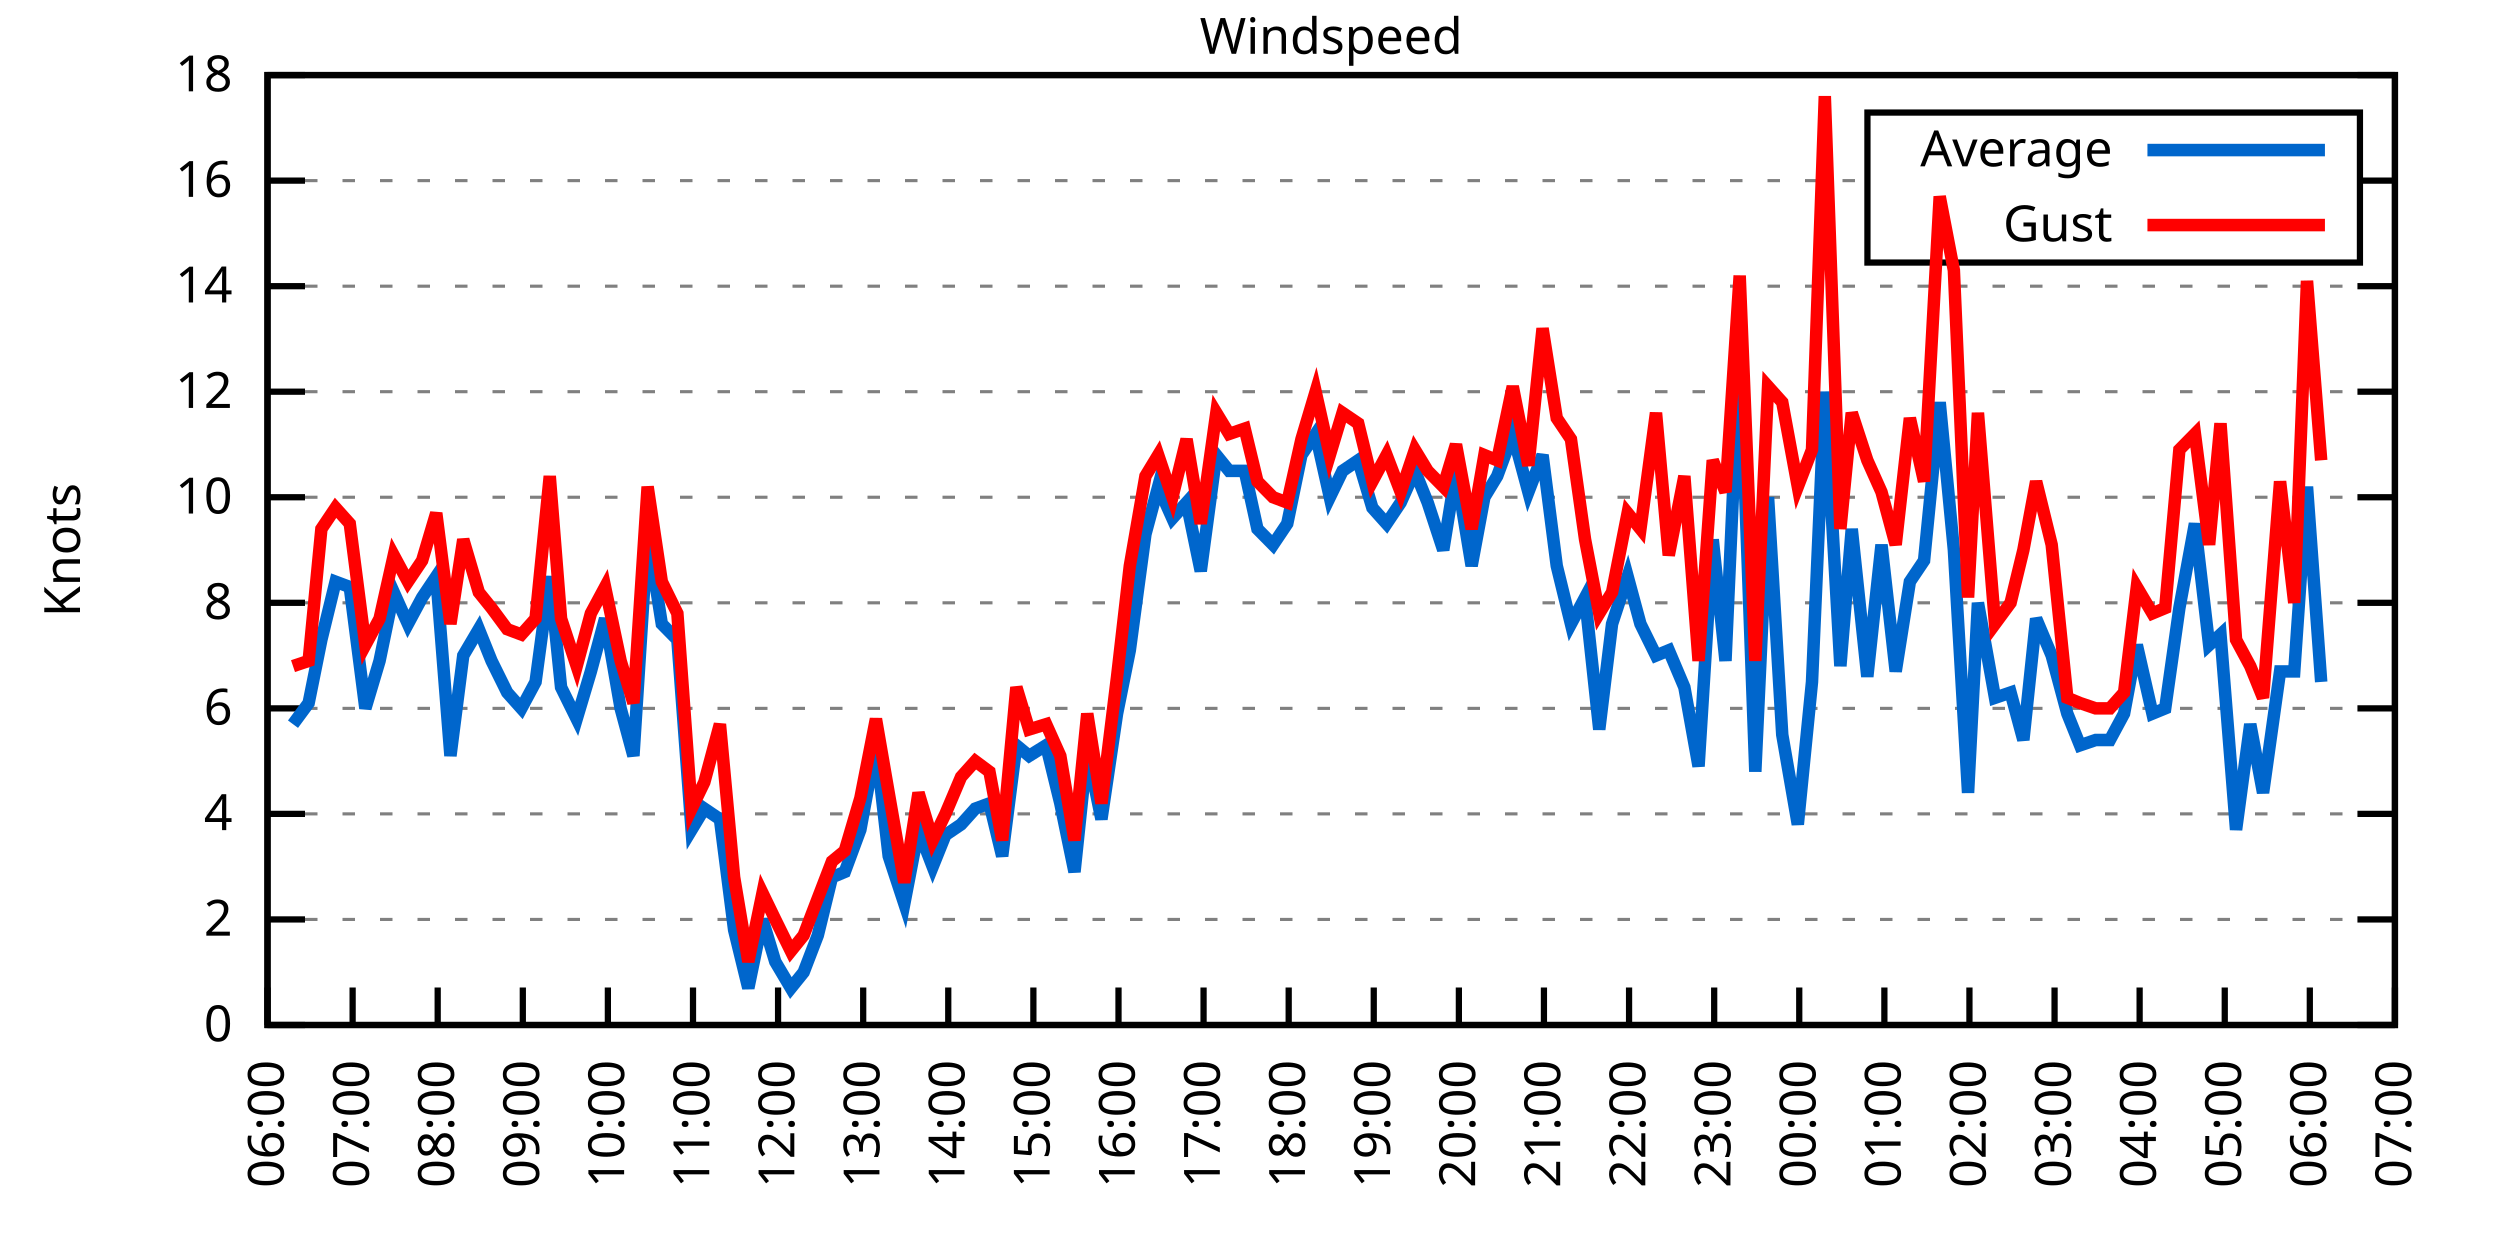
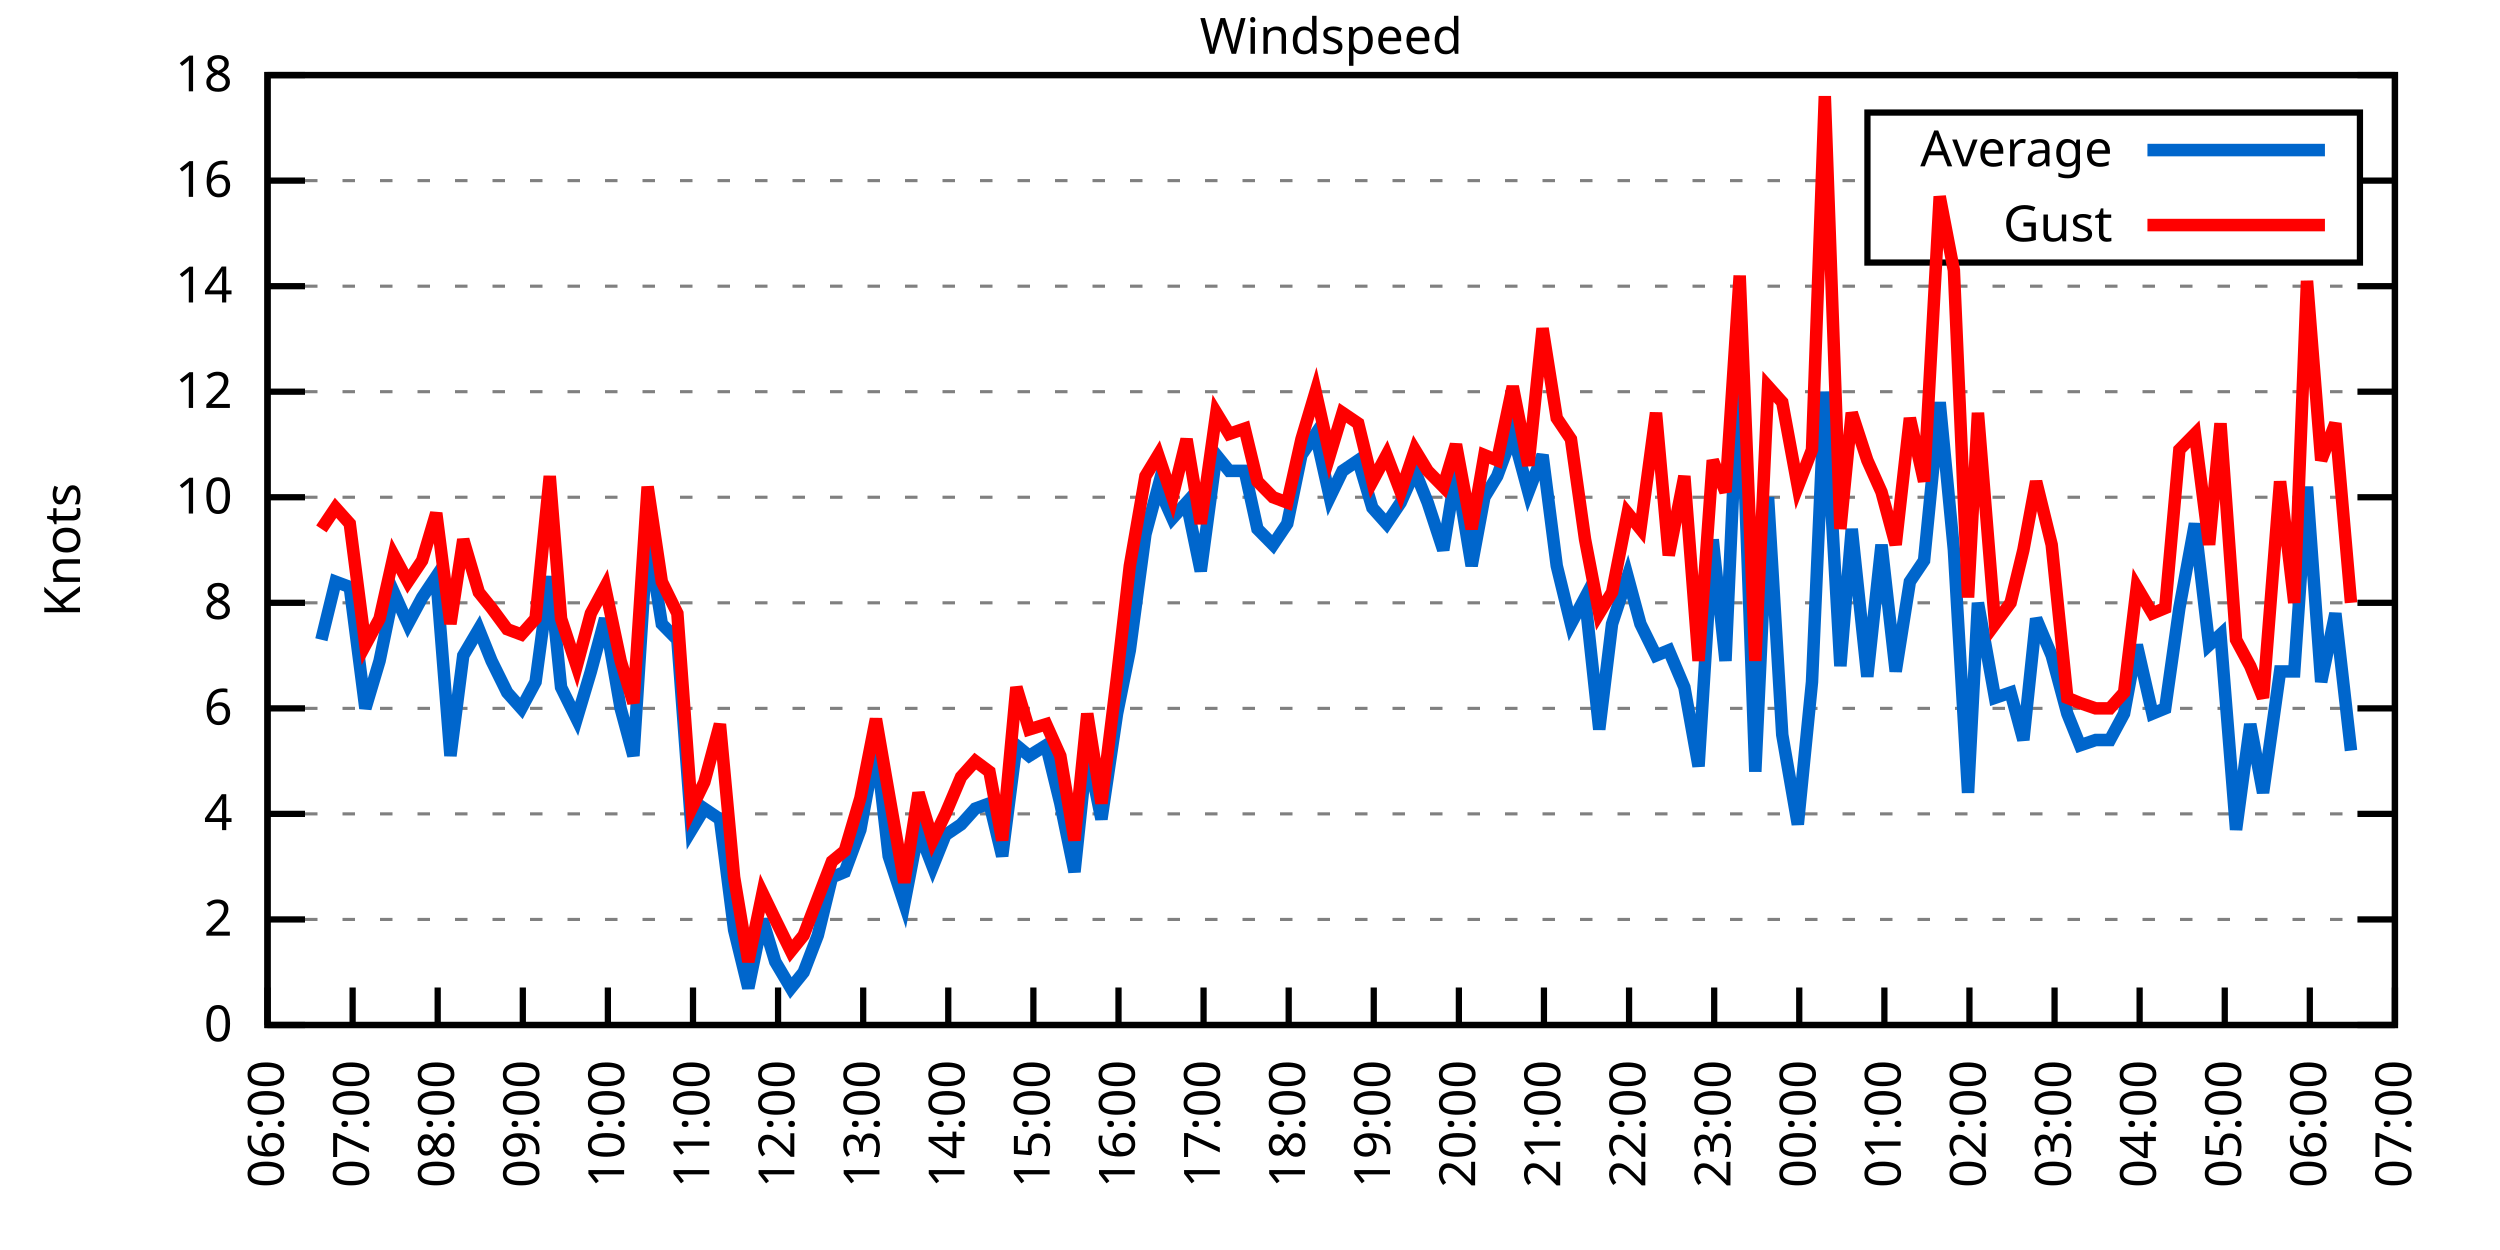
<svg xmlns="http://www.w3.org/2000/svg" xmlns:xlink="http://www.w3.org/1999/xlink" width="400" height="200" viewBox="0 0 400 200">
  <g id="gnuplot_canvas">
    <rect x="0" y="0" width="400" height="200" fill="none" />
    <defs>
      <circle id="gpDot" r="0.5" stroke-width="0.5" stroke="currentColor" />
      <path id="gpPt0" stroke-width="0.333" stroke="currentColor" d="M-1,0 h2 M0,-1 v2" />
      <path id="gpPt1" stroke-width="0.333" stroke="currentColor" d="M-1,-1 L1,1 M1,-1 L-1,1" />
      <path id="gpPt2" stroke-width="0.333" stroke="currentColor" d="M-1,0 L1,0 M0,-1 L0,1 M-1,-1 L1,1 M-1,1 L1,-1" />
      <rect id="gpPt3" stroke-width="0.333" stroke="currentColor" x="-1" y="-1" width="2" height="2" />
      <rect id="gpPt4" stroke-width="0.333" stroke="currentColor" fill="currentColor" x="-1" y="-1" width="2" height="2" />
      <circle id="gpPt5" stroke-width="0.333" stroke="currentColor" cx="0" cy="0" r="1" />
      <use xlink:href="#gpPt5" id="gpPt6" fill="currentColor" stroke="none" />
      <path id="gpPt7" stroke-width="0.333" stroke="currentColor" d="M0,-1.33 L-1.33,0.67 L1.33,0.67 z" />
      <use xlink:href="#gpPt7" id="gpPt8" fill="currentColor" stroke="none" />
      <use xlink:href="#gpPt7" id="gpPt9" stroke="currentColor" transform="rotate(180)" />
      <use xlink:href="#gpPt9" id="gpPt10" fill="currentColor" stroke="none" />
      <use xlink:href="#gpPt3" id="gpPt11" stroke="currentColor" transform="rotate(45)" />
      <use xlink:href="#gpPt11" id="gpPt12" fill="currentColor" stroke="none" />
      <path id="gpPt13" stroke-width="0.333" stroke="currentColor" d="M0,1.330 L1.265,0.411 L0.782,-1.067 L-0.782,-1.076 L-1.265,0.411 z" />
      <use xlink:href="#gpPt13" id="gpPt14" fill="currentColor" stroke="none" />
      <filter id="textbox" filterUnits="objectBoundingBox" x="0" y="0" height="1" width="1">
        <feFlood flood-color="white" flood-opacity="1" result="bgnd" />
        <feComposite in="SourceGraphic" in2="bgnd" operator="atop" />
      </filter>
      <filter id="greybox" filterUnits="objectBoundingBox" x="0" y="0" height="1" width="1">
        <feFlood flood-color="lightgrey" flood-opacity="1" result="grey" />
        <feComposite in="SourceGraphic" in2="grey" operator="atop" />
      </filter>
    </defs>
    <g fill="none" color="white" stroke="currentColor" stroke-width="1.00" stroke-linecap="butt" stroke-linejoin="miter">
</g>
    <g fill="none" color="black" stroke="currentColor" stroke-width="1.00" stroke-linecap="butt" stroke-linejoin="miter">
      <g stroke="none" shape-rendering="crispEdges">
        <polygon fill="rgb(255, 255, 255)" points="42.80,164.00 383.18,164.00 383.18,12.02 42.80,12.02 " />
      </g>
    </g>
    <g fill="none" color="black" stroke="currentColor" stroke-width="1.00" stroke-linecap="butt" stroke-linejoin="miter">
</g>
    <g fill="none" color="black" stroke="black" stroke-width="0.50" stroke-linecap="butt" stroke-linejoin="miter">
</g>
    <g fill="none" color="gray" stroke="currentColor" stroke-width="0.50" stroke-linecap="butt" stroke-linejoin="miter">
      <path stroke="gray" stroke-dasharray="2,4" class="gridline" d="M42.80,164.00 L383.19,164.00  " />
    </g>
    <g fill="none" color="gray" stroke="gray" stroke-width="1.00" stroke-linecap="butt" stroke-linejoin="miter">
</g>
    <g fill="none" color="black" stroke="currentColor" stroke-width="1.00" stroke-linecap="butt" stroke-linejoin="miter">
      <path stroke="black" d="M42.80,164.00 L48.80,164.00 M383.19,164.00 L377.19,164.00  " />
      <g transform="translate(37.20,166.60)" stroke="none" fill="black" font-family="Sans" font-size="8.00" text-anchor="end">
        <text>
          <tspan font-family="Sans"> 0</tspan>
        </text>
      </g>
    </g>
    <g fill="none" color="black" stroke="currentColor" stroke-width="1.00" stroke-linecap="butt" stroke-linejoin="miter">
</g>
    <g fill="none" color="black" stroke="black" stroke-width="0.50" stroke-linecap="butt" stroke-linejoin="miter">
</g>
    <g fill="none" color="gray" stroke="currentColor" stroke-width="0.50" stroke-linecap="butt" stroke-linejoin="miter">
      <path stroke="gray" stroke-dasharray="2,4" class="gridline" d="M42.80,147.11 L383.19,147.11  " />
    </g>
    <g fill="none" color="gray" stroke="gray" stroke-width="1.00" stroke-linecap="butt" stroke-linejoin="miter">
</g>
    <g fill="none" color="black" stroke="currentColor" stroke-width="1.00" stroke-linecap="butt" stroke-linejoin="miter">
      <path stroke="black" d="M42.80,147.11 L48.80,147.11 M383.19,147.11 L377.19,147.11  " />
      <g transform="translate(37.20,149.71)" stroke="none" fill="black" font-family="Sans" font-size="8.00" text-anchor="end">
        <text>
          <tspan font-family="Sans"> 2</tspan>
        </text>
      </g>
    </g>
    <g fill="none" color="black" stroke="currentColor" stroke-width="1.00" stroke-linecap="butt" stroke-linejoin="miter">
</g>
    <g fill="none" color="black" stroke="black" stroke-width="0.50" stroke-linecap="butt" stroke-linejoin="miter">
</g>
    <g fill="none" color="gray" stroke="currentColor" stroke-width="0.50" stroke-linecap="butt" stroke-linejoin="miter">
      <path stroke="gray" stroke-dasharray="2,4" class="gridline" d="M42.80,130.22 L383.19,130.22  " />
    </g>
    <g fill="none" color="gray" stroke="gray" stroke-width="1.00" stroke-linecap="butt" stroke-linejoin="miter">
</g>
    <g fill="none" color="black" stroke="currentColor" stroke-width="1.00" stroke-linecap="butt" stroke-linejoin="miter">
      <path stroke="black" d="M42.80,130.22 L48.80,130.22 M383.19,130.22 L377.19,130.22  " />
      <g transform="translate(37.20,132.82)" stroke="none" fill="black" font-family="Sans" font-size="8.00" text-anchor="end">
        <text>
          <tspan font-family="Sans"> 4</tspan>
        </text>
      </g>
    </g>
    <g fill="none" color="black" stroke="currentColor" stroke-width="1.00" stroke-linecap="butt" stroke-linejoin="miter">
</g>
    <g fill="none" color="black" stroke="black" stroke-width="0.50" stroke-linecap="butt" stroke-linejoin="miter">
</g>
    <g fill="none" color="gray" stroke="currentColor" stroke-width="0.50" stroke-linecap="butt" stroke-linejoin="miter">
      <path stroke="gray" stroke-dasharray="2,4" class="gridline" d="M42.80,113.34 L383.19,113.34  " />
    </g>
    <g fill="none" color="gray" stroke="gray" stroke-width="1.00" stroke-linecap="butt" stroke-linejoin="miter">
</g>
    <g fill="none" color="black" stroke="currentColor" stroke-width="1.00" stroke-linecap="butt" stroke-linejoin="miter">
      <path stroke="black" d="M42.80,113.34 L48.80,113.34 M383.19,113.34 L377.19,113.34  " />
      <g transform="translate(37.20,115.94)" stroke="none" fill="black" font-family="Sans" font-size="8.00" text-anchor="end">
        <text>
          <tspan font-family="Sans"> 6</tspan>
        </text>
      </g>
    </g>
    <g fill="none" color="black" stroke="currentColor" stroke-width="1.00" stroke-linecap="butt" stroke-linejoin="miter">
</g>
    <g fill="none" color="black" stroke="black" stroke-width="0.50" stroke-linecap="butt" stroke-linejoin="miter">
</g>
    <g fill="none" color="gray" stroke="currentColor" stroke-width="0.50" stroke-linecap="butt" stroke-linejoin="miter">
      <path stroke="gray" stroke-dasharray="2,4" class="gridline" d="M42.80,96.45 L383.19,96.45  " />
    </g>
    <g fill="none" color="gray" stroke="gray" stroke-width="1.00" stroke-linecap="butt" stroke-linejoin="miter">
</g>
    <g fill="none" color="black" stroke="currentColor" stroke-width="1.00" stroke-linecap="butt" stroke-linejoin="miter">
      <path stroke="black" d="M42.80,96.45 L48.80,96.45 M383.19,96.45 L377.19,96.45  " />
      <g transform="translate(37.20,99.05)" stroke="none" fill="black" font-family="Sans" font-size="8.00" text-anchor="end">
        <text>
          <tspan font-family="Sans"> 8</tspan>
        </text>
      </g>
    </g>
    <g fill="none" color="black" stroke="currentColor" stroke-width="1.00" stroke-linecap="butt" stroke-linejoin="miter">
</g>
    <g fill="none" color="black" stroke="black" stroke-width="0.50" stroke-linecap="butt" stroke-linejoin="miter">
</g>
    <g fill="none" color="gray" stroke="currentColor" stroke-width="0.50" stroke-linecap="butt" stroke-linejoin="miter">
      <path stroke="gray" stroke-dasharray="2,4" class="gridline" d="M42.80,79.56 L383.19,79.56  " />
    </g>
    <g fill="none" color="gray" stroke="gray" stroke-width="1.00" stroke-linecap="butt" stroke-linejoin="miter">
</g>
    <g fill="none" color="black" stroke="currentColor" stroke-width="1.00" stroke-linecap="butt" stroke-linejoin="miter">
      <path stroke="black" d="M42.80,79.56 L48.80,79.56 M383.19,79.56 L377.19,79.56  " />
      <g transform="translate(37.20,82.16)" stroke="none" fill="black" font-family="Sans" font-size="8.00" text-anchor="end">
        <text>
          <tspan font-family="Sans"> 10</tspan>
        </text>
      </g>
    </g>
    <g fill="none" color="black" stroke="currentColor" stroke-width="1.00" stroke-linecap="butt" stroke-linejoin="miter">
</g>
    <g fill="none" color="black" stroke="black" stroke-width="0.50" stroke-linecap="butt" stroke-linejoin="miter">
</g>
    <g fill="none" color="gray" stroke="currentColor" stroke-width="0.50" stroke-linecap="butt" stroke-linejoin="miter">
      <path stroke="gray" stroke-dasharray="2,4" class="gridline" d="M42.80,62.67 L383.19,62.67  " />
    </g>
    <g fill="none" color="gray" stroke="gray" stroke-width="1.00" stroke-linecap="butt" stroke-linejoin="miter">
</g>
    <g fill="none" color="black" stroke="currentColor" stroke-width="1.00" stroke-linecap="butt" stroke-linejoin="miter">
      <path stroke="black" d="M42.80,62.67 L48.80,62.67 M383.19,62.67 L377.19,62.67  " />
      <g transform="translate(37.20,65.27)" stroke="none" fill="black" font-family="Sans" font-size="8.00" text-anchor="end">
        <text>
          <tspan font-family="Sans"> 12</tspan>
        </text>
      </g>
    </g>
    <g fill="none" color="black" stroke="currentColor" stroke-width="1.00" stroke-linecap="butt" stroke-linejoin="miter">
</g>
    <g fill="none" color="black" stroke="black" stroke-width="0.50" stroke-linecap="butt" stroke-linejoin="miter">
</g>
    <g fill="none" color="gray" stroke="currentColor" stroke-width="0.50" stroke-linecap="butt" stroke-linejoin="miter">
      <path stroke="gray" stroke-dasharray="2,4" class="gridline" d="M42.80,45.79 L383.19,45.79  " />
    </g>
    <g fill="none" color="gray" stroke="gray" stroke-width="1.00" stroke-linecap="butt" stroke-linejoin="miter">
</g>
    <g fill="none" color="black" stroke="currentColor" stroke-width="1.00" stroke-linecap="butt" stroke-linejoin="miter">
      <path stroke="black" d="M42.80,45.79 L48.80,45.79 M383.19,45.79 L377.19,45.79  " />
      <g transform="translate(37.20,48.39)" stroke="none" fill="black" font-family="Sans" font-size="8.00" text-anchor="end">
        <text>
          <tspan font-family="Sans"> 14</tspan>
        </text>
      </g>
    </g>
    <g fill="none" color="black" stroke="currentColor" stroke-width="1.00" stroke-linecap="butt" stroke-linejoin="miter">
</g>
    <g fill="none" color="black" stroke="black" stroke-width="0.50" stroke-linecap="butt" stroke-linejoin="miter">
</g>
    <g fill="none" color="gray" stroke="currentColor" stroke-width="0.50" stroke-linecap="butt" stroke-linejoin="miter">
      <path stroke="gray" stroke-dasharray="2,4" class="gridline" d="M42.80,28.90 L298.79,28.90 M377.59,28.90 L383.19,28.90  " />
    </g>
    <g fill="none" color="gray" stroke="gray" stroke-width="1.00" stroke-linecap="butt" stroke-linejoin="miter">
</g>
    <g fill="none" color="black" stroke="currentColor" stroke-width="1.00" stroke-linecap="butt" stroke-linejoin="miter">
      <path stroke="black" d="M42.80,28.90 L48.80,28.90 M383.19,28.90 L377.19,28.90  " />
      <g transform="translate(37.20,31.50)" stroke="none" fill="black" font-family="Sans" font-size="8.00" text-anchor="end">
        <text>
          <tspan font-family="Sans"> 16</tspan>
        </text>
      </g>
    </g>
    <g fill="none" color="black" stroke="currentColor" stroke-width="1.00" stroke-linecap="butt" stroke-linejoin="miter">
</g>
    <g fill="none" color="black" stroke="black" stroke-width="0.50" stroke-linecap="butt" stroke-linejoin="miter">
</g>
    <g fill="none" color="gray" stroke="currentColor" stroke-width="0.50" stroke-linecap="butt" stroke-linejoin="miter">
      <path stroke="gray" stroke-dasharray="2,4" class="gridline" d="M42.80,12.01 L383.19,12.01  " />
    </g>
    <g fill="none" color="gray" stroke="gray" stroke-width="1.00" stroke-linecap="butt" stroke-linejoin="miter">
</g>
    <g fill="none" color="black" stroke="currentColor" stroke-width="1.00" stroke-linecap="butt" stroke-linejoin="miter">
      <path stroke="black" d="M42.80,12.01 L48.80,12.01 M383.19,12.01 L377.19,12.01  " />
      <g transform="translate(37.20,14.61)" stroke="none" fill="black" font-family="Sans" font-size="8.00" text-anchor="end">
        <text>
          <tspan font-family="Sans"> 18</tspan>
        </text>
      </g>
    </g>
    <g fill="none" color="black" stroke="currentColor" stroke-width="1.00" stroke-linecap="butt" stroke-linejoin="miter">
      <path stroke="black" d="M42.80,164.00 L42.80,158.00  " />
      <g transform="translate(45.40,169.60) rotate(270.00)" stroke="none" fill="black" font-family="Sans" font-size="8.00" text-anchor="end">
        <text>
          <tspan font-family="Sans">06:00</tspan>
        </text>
      </g>
    </g>
    <g fill="none" color="black" stroke="currentColor" stroke-width="1.00" stroke-linecap="butt" stroke-linejoin="miter">
      <path stroke="black" d="M56.42,164.00 L56.42,158.00  " />
      <g transform="translate(59.02,169.60) rotate(270.00)" stroke="none" fill="black" font-family="Sans" font-size="8.00" text-anchor="end">
        <text>
          <tspan font-family="Sans">07:00</tspan>
        </text>
      </g>
    </g>
    <g fill="none" color="black" stroke="currentColor" stroke-width="1.00" stroke-linecap="butt" stroke-linejoin="miter">
      <path stroke="black" d="M70.03,164.00 L70.03,158.00  " />
      <g transform="translate(72.63,169.60) rotate(270.00)" stroke="none" fill="black" font-family="Sans" font-size="8.00" text-anchor="end">
        <text>
          <tspan font-family="Sans">08:00</tspan>
        </text>
      </g>
    </g>
    <g fill="none" color="black" stroke="currentColor" stroke-width="1.00" stroke-linecap="butt" stroke-linejoin="miter">
      <path stroke="black" d="M83.65,164.00 L83.65,158.00  " />
      <g transform="translate(86.25,169.60) rotate(270.00)" stroke="none" fill="black" font-family="Sans" font-size="8.00" text-anchor="end">
        <text>
          <tspan font-family="Sans">09:00</tspan>
        </text>
      </g>
    </g>
    <g fill="none" color="black" stroke="currentColor" stroke-width="1.00" stroke-linecap="butt" stroke-linejoin="miter">
      <path stroke="black" d="M97.26,164.00 L97.26,158.00  " />
      <g transform="translate(99.86,169.60) rotate(270.00)" stroke="none" fill="black" font-family="Sans" font-size="8.00" text-anchor="end">
        <text>
          <tspan font-family="Sans">10:00</tspan>
        </text>
      </g>
    </g>
    <g fill="none" color="black" stroke="currentColor" stroke-width="1.00" stroke-linecap="butt" stroke-linejoin="miter">
      <path stroke="black" d="M110.88,164.00 L110.88,158.00  " />
      <g transform="translate(113.48,169.60) rotate(270.00)" stroke="none" fill="black" font-family="Sans" font-size="8.00" text-anchor="end">
        <text>
          <tspan font-family="Sans">11:00</tspan>
        </text>
      </g>
    </g>
    <g fill="none" color="black" stroke="currentColor" stroke-width="1.00" stroke-linecap="butt" stroke-linejoin="miter">
      <path stroke="black" d="M124.49,164.00 L124.49,158.00  " />
      <g transform="translate(127.09,169.60) rotate(270.00)" stroke="none" fill="black" font-family="Sans" font-size="8.00" text-anchor="end">
        <text>
          <tspan font-family="Sans">12:00</tspan>
        </text>
      </g>
    </g>
    <g fill="none" color="black" stroke="currentColor" stroke-width="1.00" stroke-linecap="butt" stroke-linejoin="miter">
      <path stroke="black" d="M138.11,164.00 L138.11,158.00  " />
      <g transform="translate(140.71,169.60) rotate(270.00)" stroke="none" fill="black" font-family="Sans" font-size="8.00" text-anchor="end">
        <text>
          <tspan font-family="Sans">13:00</tspan>
        </text>
      </g>
    </g>
    <g fill="none" color="black" stroke="currentColor" stroke-width="1.00" stroke-linecap="butt" stroke-linejoin="miter">
      <path stroke="black" d="M151.72,164.00 L151.72,158.00  " />
      <g transform="translate(154.32,169.60) rotate(270.00)" stroke="none" fill="black" font-family="Sans" font-size="8.00" text-anchor="end">
        <text>
          <tspan font-family="Sans">14:00</tspan>
        </text>
      </g>
    </g>
    <g fill="none" color="black" stroke="currentColor" stroke-width="1.00" stroke-linecap="butt" stroke-linejoin="miter">
      <path stroke="black" d="M165.34,164.00 L165.34,158.00  " />
      <g transform="translate(167.94,169.60) rotate(270.00)" stroke="none" fill="black" font-family="Sans" font-size="8.00" text-anchor="end">
        <text>
          <tspan font-family="Sans">15:00</tspan>
        </text>
      </g>
    </g>
    <g fill="none" color="black" stroke="currentColor" stroke-width="1.00" stroke-linecap="butt" stroke-linejoin="miter">
      <path stroke="black" d="M178.96,164.00 L178.96,158.00  " />
      <g transform="translate(181.56,169.60) rotate(270.00)" stroke="none" fill="black" font-family="Sans" font-size="8.00" text-anchor="end">
        <text>
          <tspan font-family="Sans">16:00</tspan>
        </text>
      </g>
    </g>
    <g fill="none" color="black" stroke="currentColor" stroke-width="1.00" stroke-linecap="butt" stroke-linejoin="miter">
      <path stroke="black" d="M192.57,164.00 L192.57,158.00  " />
      <g transform="translate(195.17,169.60) rotate(270.00)" stroke="none" fill="black" font-family="Sans" font-size="8.00" text-anchor="end">
        <text>
          <tspan font-family="Sans">17:00</tspan>
        </text>
      </g>
    </g>
    <g fill="none" color="black" stroke="currentColor" stroke-width="1.00" stroke-linecap="butt" stroke-linejoin="miter">
      <path stroke="black" d="M206.19,164.00 L206.19,158.00  " />
      <g transform="translate(208.79,169.60) rotate(270.00)" stroke="none" fill="black" font-family="Sans" font-size="8.00" text-anchor="end">
        <text>
          <tspan font-family="Sans">18:00</tspan>
        </text>
      </g>
    </g>
    <g fill="none" color="black" stroke="currentColor" stroke-width="1.00" stroke-linecap="butt" stroke-linejoin="miter">
      <path stroke="black" d="M219.80,164.00 L219.80,158.00  " />
      <g transform="translate(222.40,169.60) rotate(270.00)" stroke="none" fill="black" font-family="Sans" font-size="8.00" text-anchor="end">
        <text>
          <tspan font-family="Sans">19:00</tspan>
        </text>
      </g>
    </g>
    <g fill="none" color="black" stroke="currentColor" stroke-width="1.00" stroke-linecap="butt" stroke-linejoin="miter">
      <path stroke="black" d="M233.42,164.00 L233.42,158.00  " />
      <g transform="translate(236.02,169.60) rotate(270.00)" stroke="none" fill="black" font-family="Sans" font-size="8.00" text-anchor="end">
        <text>
          <tspan font-family="Sans">20:00</tspan>
        </text>
      </g>
    </g>
    <g fill="none" color="black" stroke="currentColor" stroke-width="1.00" stroke-linecap="butt" stroke-linejoin="miter">
      <path stroke="black" d="M247.03,164.00 L247.03,158.00  " />
      <g transform="translate(249.63,169.60) rotate(270.00)" stroke="none" fill="black" font-family="Sans" font-size="8.00" text-anchor="end">
        <text>
          <tspan font-family="Sans">21:00</tspan>
        </text>
      </g>
    </g>
    <g fill="none" color="black" stroke="currentColor" stroke-width="1.00" stroke-linecap="butt" stroke-linejoin="miter">
      <path stroke="black" d="M260.65,164.00 L260.65,158.00  " />
      <g transform="translate(263.25,169.60) rotate(270.00)" stroke="none" fill="black" font-family="Sans" font-size="8.00" text-anchor="end">
        <text>
          <tspan font-family="Sans">22:00</tspan>
        </text>
      </g>
    </g>
    <g fill="none" color="black" stroke="currentColor" stroke-width="1.00" stroke-linecap="butt" stroke-linejoin="miter">
      <path stroke="black" d="M274.27,164.00 L274.27,158.00  " />
      <g transform="translate(276.87,169.60) rotate(270.00)" stroke="none" fill="black" font-family="Sans" font-size="8.00" text-anchor="end">
        <text>
          <tspan font-family="Sans">23:00</tspan>
        </text>
      </g>
    </g>
    <g fill="none" color="black" stroke="currentColor" stroke-width="1.00" stroke-linecap="butt" stroke-linejoin="miter">
      <path stroke="black" d="M287.88,164.00 L287.88,158.00  " />
      <g transform="translate(290.48,169.60) rotate(270.00)" stroke="none" fill="black" font-family="Sans" font-size="8.00" text-anchor="end">
        <text>
          <tspan font-family="Sans">00:00</tspan>
        </text>
      </g>
    </g>
    <g fill="none" color="black" stroke="currentColor" stroke-width="1.00" stroke-linecap="butt" stroke-linejoin="miter">
      <path stroke="black" d="M301.50,164.00 L301.50,158.00  " />
      <g transform="translate(304.10,169.60) rotate(270.00)" stroke="none" fill="black" font-family="Sans" font-size="8.00" text-anchor="end">
        <text>
          <tspan font-family="Sans">01:00</tspan>
        </text>
      </g>
    </g>
    <g fill="none" color="black" stroke="currentColor" stroke-width="1.00" stroke-linecap="butt" stroke-linejoin="miter">
      <path stroke="black" d="M315.11,164.00 L315.11,158.00  " />
      <g transform="translate(317.71,169.60) rotate(270.00)" stroke="none" fill="black" font-family="Sans" font-size="8.00" text-anchor="end">
        <text>
          <tspan font-family="Sans">02:00</tspan>
        </text>
      </g>
    </g>
    <g fill="none" color="black" stroke="currentColor" stroke-width="1.00" stroke-linecap="butt" stroke-linejoin="miter">
      <path stroke="black" d="M328.73,164.00 L328.73,158.00  " />
      <g transform="translate(331.33,169.60) rotate(270.00)" stroke="none" fill="black" font-family="Sans" font-size="8.00" text-anchor="end">
        <text>
          <tspan font-family="Sans">03:00</tspan>
        </text>
      </g>
    </g>
    <g fill="none" color="black" stroke="currentColor" stroke-width="1.00" stroke-linecap="butt" stroke-linejoin="miter">
      <path stroke="black" d="M342.34,164.00 L342.34,158.00  " />
      <g transform="translate(344.94,169.60) rotate(270.00)" stroke="none" fill="black" font-family="Sans" font-size="8.00" text-anchor="end">
        <text>
          <tspan font-family="Sans">04:00</tspan>
        </text>
      </g>
    </g>
    <g fill="none" color="black" stroke="currentColor" stroke-width="1.00" stroke-linecap="butt" stroke-linejoin="miter">
      <path stroke="black" d="M355.96,164.00 L355.96,158.00  " />
      <g transform="translate(358.56,169.60) rotate(270.00)" stroke="none" fill="black" font-family="Sans" font-size="8.00" text-anchor="end">
        <text>
          <tspan font-family="Sans">05:00</tspan>
        </text>
      </g>
    </g>
    <g fill="none" color="black" stroke="currentColor" stroke-width="1.00" stroke-linecap="butt" stroke-linejoin="miter">
      <path stroke="black" d="M369.57,164.00 L369.57,158.00  " />
      <g transform="translate(372.17,169.60) rotate(270.00)" stroke="none" fill="black" font-family="Sans" font-size="8.00" text-anchor="end">
        <text>
          <tspan font-family="Sans">06:00</tspan>
        </text>
      </g>
    </g>
    <g fill="none" color="black" stroke="currentColor" stroke-width="1.00" stroke-linecap="butt" stroke-linejoin="miter">
      <path stroke="black" d="M383.19,164.00 L383.19,158.00  " />
      <g transform="translate(385.79,169.60) rotate(270.00)" stroke="none" fill="black" font-family="Sans" font-size="8.00" text-anchor="end">
        <text>
          <tspan font-family="Sans">07:00</tspan>
        </text>
      </g>
    </g>
    <g fill="none" color="black" stroke="currentColor" stroke-width="1.00" stroke-linecap="butt" stroke-linejoin="miter">
</g>
    <g fill="none" color="black" stroke="currentColor" stroke-width="1.00" stroke-linecap="butt" stroke-linejoin="miter">
      <path stroke="black" d="M42.80,12.01 L42.80,164.00 L383.19,164.00 L383.19,12.01 L42.80,12.01 Z  " />
    </g>
    <g fill="none" color="black" stroke="currentColor" stroke-width="1.00" stroke-linecap="butt" stroke-linejoin="miter">
</g>
    <g fill="none" color="black" stroke="currentColor" stroke-width="1.00" stroke-linecap="butt" stroke-linejoin="miter">
      <path stroke="black" d="M298.79,42.01 L298.79,18.01 L377.59,18.01 L377.59,42.01 L298.79,42.01 Z  " />
    </g>
    <g id="Windspeed_plot_1">
      <g fill="none" color="white" stroke="black" stroke-width="2.00" stroke-linecap="butt" stroke-linejoin="miter">
</g>
      <g fill="none" color="black" stroke="currentColor" stroke-width="2.00" stroke-linecap="butt" stroke-linejoin="miter">
        <g transform="translate(337.99,26.61)" stroke="none" fill="black" font-family="Sans" font-size="8.00" text-anchor="end">
          <text>
            <tspan font-family="Sans">Average</tspan>
          </text>
        </g>
      </g>
      <g fill="none" color="black" stroke="currentColor" stroke-width="2.00" stroke-linecap="butt" stroke-linejoin="miter">
-         <path stroke="rgb(  0, 102, 204)" d="M343.59,24.01 L371.99,24.01 M46.88,115.87 L49.38,112.49 L51.42,102.36 L53.69,93.07 L55.96,93.92 L58.46,113.34   L60.73,105.74 L63.00,94.76 L65.27,99.83 L67.54,95.60 L69.80,92.23 L72.07,120.94 L74.12,104.89 L76.61,100.67   L78.65,105.74 L81.15,110.80 L83.42,113.34 L85.69,109.11 L87.96,92.23 L89.77,109.96 L92.27,115.03 L94.54,107.43   L96.81,98.98 L99.30,113.34 L101.35,120.94 L103.62,85.47 L105.89,99.83 L108.38,102.36 L110.65,132.76 L112.69,129.38   L115.19,131.07 L117.46,148.80 L119.73,158.09 L122.00,147.11 L124.04,153.87 L126.54,158.09 L128.58,155.56 L130.85,149.65   L133.12,140.36 L135.16,139.51 L137.66,132.76 L140.15,119.25 L142.19,136.98 L144.69,144.58 L146.96,132.76 L149.23,138.67   L151.27,133.60 L153.77,131.91 L156.04,129.38 L158.31,128.54 L160.35,136.98 L162.62,119.25 L164.66,120.94 L167.38,119.25   L169.65,128.54 L171.92,139.51 L173.96,120.09 L176.23,131.07 L178.73,114.18 L180.77,104.05 L183.27,85.47 L185.31,77.87   L187.58,82.94 L189.85,80.41 L192.12,91.38 L194.61,72.81 L196.66,75.34 L199.15,75.34 L201.19,84.63 L203.69,87.16   L205.96,83.78 L208.23,72.81 L210.50,69.43 L212.77,79.56 L214.81,75.34 L217.31,73.65 L219.58,81.25 L221.85,83.78   L224.11,80.41 L226.38,75.34 L228.43,80.41 L230.92,88.00 L232.96,75.34 L235.46,90.54 L237.50,79.56 L239.55,76.18   L242.04,69.43 L244.54,78.72 L246.81,72.81 L249.08,90.54 L251.35,99.83 L253.61,95.60 L255.88,116.71 L257.93,99.83   L260.42,92.23 L262.47,99.83 L264.96,104.89 L267.00,104.05 L269.50,109.96 L271.77,122.62 L274.04,86.32 L276.08,105.74   L278.35,55.07 L280.85,123.47 L282.89,79.56 L285.16,117.56 L287.65,131.91 L289.92,109.11 L291.97,62.67 L294.46,106.58   L296.28,84.63 L298.77,108.27 L301.04,87.16 L303.31,107.43 L305.58,93.07 L307.85,89.69 L310.35,64.36 L312.62,88.00   L314.89,126.85 L316.47,96.45 L319.20,111.65 L321.69,110.80 L323.74,118.40 L325.78,98.98 L328.27,104.89 L330.77,114.18   L332.81,119.25 L335.31,118.40 L337.58,118.40 L339.85,114.18 L341.89,103.20 L344.39,114.18 L346.43,113.34 L348.70,97.29   L351.19,83.78 L353.46,103.20 L355.28,101.52 L357.77,132.76 L360.04,115.87 L362.09,126.85 L364.81,107.43 L367.08,107.43   L369.12,77.87 L371.39,109.11  " />
+         <path stroke="rgb(  0, 102, 204)" d="M343.59,24.01 L371.99,24.01 M51.42,102.36 L53.69,93.07 L55.96,93.92 L58.46,113.34 L60.73,105.74 L63.00,94.76   L65.27,99.83 L67.54,95.60 L69.80,92.23 L72.07,120.94 L74.12,104.89 L76.61,100.67 L78.65,105.74 L81.15,110.80   L83.42,113.34 L85.69,109.11 L87.96,92.23 L89.77,109.96 L92.27,115.03 L94.54,107.43 L96.81,98.98 L99.30,113.34   L101.35,120.94 L103.62,85.47 L105.89,99.83 L108.38,102.36 L110.65,132.76 L112.69,129.38 L115.19,131.07 L117.46,148.80   L119.73,158.09 L122.00,147.11 L124.04,153.87 L126.54,158.09 L128.58,155.56 L130.85,149.65 L133.12,140.36 L135.16,139.51   L137.66,132.76 L140.15,119.25 L142.19,136.98 L144.69,144.58 L146.96,132.76 L149.23,138.67 L151.27,133.60 L153.77,131.91   L156.04,129.38 L158.31,128.54 L160.35,136.98 L162.62,119.25 L164.66,120.94 L167.38,119.25 L169.65,128.54 L171.92,139.51   L173.96,120.09 L176.23,131.07 L178.73,114.18 L180.77,104.05 L183.27,85.47 L185.31,77.87 L187.58,82.94 L189.85,80.41   L192.12,91.38 L194.61,72.81 L196.66,75.34 L199.15,75.34 L201.19,84.63 L203.69,87.16 L205.96,83.78 L208.23,72.81   L210.50,69.43 L212.77,79.56 L214.81,75.34 L217.31,73.65 L219.58,81.25 L221.85,83.78 L224.11,80.41 L226.38,75.34   L228.43,80.41 L230.92,88.00 L232.96,75.34 L235.46,90.54 L237.50,79.56 L239.55,76.18 L242.04,69.43 L244.54,78.72   L246.81,72.81 L249.08,90.54 L251.35,99.83 L253.61,95.60 L255.88,116.71 L257.93,99.83 L260.42,92.23 L262.47,99.83   L264.96,104.89 L267.00,104.05 L269.50,109.96 L271.77,122.62 L274.04,86.32 L276.08,105.74 L278.35,55.07 L280.85,123.47   L282.89,79.56 L285.16,117.56 L287.65,131.91 L289.92,109.11 L291.97,62.67 L294.46,106.58 L296.28,84.63 L298.77,108.27   L301.04,87.16 L303.31,107.43 L305.58,93.07 L307.85,89.69 L310.35,64.36 L312.62,88.00 L314.89,126.85 L316.47,96.45   L319.20,111.65 L321.69,110.80 L323.74,118.40 L325.78,98.98 L328.27,104.89 L330.77,114.18 L332.81,119.25 L335.31,118.40   L337.58,118.40 L339.85,114.18 L341.89,103.20 L344.39,114.18 L346.43,113.34 L348.70,97.29 L351.19,83.78 L353.46,103.20   L355.28,101.52 L357.77,132.76 L360.04,115.87 L362.09,126.85 L364.81,107.43 L367.08,107.43 L369.12,77.87 L371.39,109.11   L373.66,98.14 L376.16,120.09  " />
      </g>
    </g>
    <g id="Windspeed_plot_2">
      <g fill="none" color="black" stroke="currentColor" stroke-width="2.00" stroke-linecap="butt" stroke-linejoin="miter">
        <g transform="translate(337.99,38.61)" stroke="none" fill="black" font-family="Sans" font-size="8.00" text-anchor="end">
          <text>
            <tspan font-family="Sans">Gust</tspan>
          </text>
        </g>
      </g>
      <g fill="none" color="black" stroke="currentColor" stroke-width="2.00" stroke-linecap="butt" stroke-linejoin="miter">
-         <path stroke="rgb(255,   0,   0)" d="M343.59,36.01 L371.99,36.01 M46.88,106.58 L49.38,105.74 L51.42,84.63 L53.69,81.25 L55.96,83.78 L58.46,103.20   L60.73,98.98 L63.00,88.85 L65.27,93.07 L67.54,89.69 L69.80,82.09 L72.07,99.83 L74.12,86.32 L76.61,94.76   L78.65,97.29 L81.15,100.67 L83.42,101.52 L85.69,98.98 L87.96,76.18 L89.77,98.98 L92.27,106.58 L94.54,98.14   L96.81,93.92 L99.30,105.74 L101.35,112.49 L103.62,77.87 L105.89,93.07 L108.38,98.14 L110.65,129.38 L112.69,125.16   L115.19,115.87 L117.46,140.36 L119.73,153.87 L122.00,142.89 L124.04,147.11 L126.54,152.18 L128.58,149.65 L130.85,143.73   L133.12,137.82 L135.16,136.14 L137.66,127.69 L140.15,115.03 L142.19,126.85 L144.69,141.20 L146.96,126.85 L149.23,134.45   L151.27,130.22 L153.77,124.31 L156.04,121.78 L158.31,123.47 L160.35,134.45 L162.62,109.96 L164.66,116.71 L167.38,115.87   L169.65,120.94 L171.92,134.45 L173.96,114.18 L176.23,128.54 L178.73,108.27 L180.77,90.54 L183.27,76.18 L185.31,72.81   L187.58,79.56 L189.85,70.27 L192.12,83.78 L194.61,66.05 L196.66,69.43 L199.15,68.58 L201.19,77.03 L203.69,79.56   L205.96,80.41 L208.23,70.27 L210.50,62.67 L212.77,72.81 L214.81,66.05 L217.31,67.74 L219.58,77.03 L221.85,72.81   L224.11,78.72 L226.38,71.96 L228.43,75.34 L230.92,77.87 L232.96,71.12 L235.46,84.63 L237.50,72.81 L239.55,73.65   L242.04,61.83 L244.54,74.49 L246.81,52.54 L249.08,66.90 L251.35,70.27 L253.61,86.32 L255.88,98.14 L257.93,94.76   L260.42,82.09 L262.47,84.63 L264.96,66.05 L267.00,88.85 L269.50,76.18 L271.77,105.74 L274.04,73.65 L276.08,78.72   L278.35,44.10 L280.85,105.74 L282.89,61.83 L285.16,64.36 L287.65,77.87 L289.92,71.96 L291.97,15.39 L294.46,84.63   L296.28,66.05 L298.77,73.65 L301.04,78.72 L303.31,87.16 L305.58,66.90 L307.85,77.03 L310.35,31.43 L312.62,43.25   L314.89,95.60 L316.47,66.05 L319.20,99.83 L321.69,96.45 L323.74,88.00 L325.78,77.03 L328.27,87.16 L330.77,111.65   L332.81,112.49 L335.31,113.34 L337.58,113.34 L339.85,110.80 L341.89,93.92 L344.39,98.14 L346.43,97.29 L348.70,71.96   L351.19,69.43 L353.46,87.16 L355.28,67.74 L357.77,102.36 L360.04,106.58 L362.09,111.65 L364.81,77.03 L367.08,96.45   L369.12,44.94 L371.39,73.65  " />
+         <path stroke="rgb(255,   0,   0)" d="M343.59,36.01 L371.99,36.01 M51.42,84.63 L53.69,81.25 L55.96,83.78 L58.46,103.20 L60.73,98.98 L63.00,88.85   L65.27,93.07 L67.54,89.69 L69.80,82.09 L72.07,99.83 L74.12,86.32 L76.61,94.76 L78.65,97.29 L81.15,100.67   L83.42,101.52 L85.69,98.98 L87.96,76.18 L89.77,98.98 L92.27,106.58 L94.54,98.14 L96.81,93.92 L99.30,105.74   L101.35,112.49 L103.62,77.87 L105.89,93.07 L108.38,98.14 L110.65,129.38 L112.69,125.16 L115.19,115.87 L117.46,140.36   L119.73,153.87 L122.00,142.89 L124.04,147.11 L126.54,152.18 L128.58,149.65 L130.85,143.73 L133.12,137.82 L135.16,136.14   L137.66,127.69 L140.15,115.03 L142.19,126.85 L144.69,141.20 L146.96,126.85 L149.23,134.45 L151.27,130.22 L153.77,124.31   L156.04,121.78 L158.31,123.47 L160.35,134.45 L162.62,109.96 L164.66,116.71 L167.38,115.87 L169.65,120.94 L171.92,134.45   L173.96,114.18 L176.23,128.54 L178.73,108.27 L180.77,90.54 L183.27,76.18 L185.31,72.81 L187.58,79.56 L189.85,70.27   L192.12,83.78 L194.61,66.05 L196.66,69.43 L199.15,68.58 L201.19,77.03 L203.69,79.56 L205.96,80.41 L208.23,70.27   L210.50,62.67 L212.77,72.81 L214.81,66.05 L217.31,67.74 L219.58,77.03 L221.85,72.81 L224.11,78.72 L226.38,71.96   L228.43,75.34 L230.92,77.87 L232.96,71.12 L235.46,84.63 L237.50,72.81 L239.55,73.65 L242.04,61.83 L244.54,74.49   L246.81,52.54 L249.08,66.90 L251.35,70.27 L253.61,86.32 L255.88,98.14 L257.93,94.76 L260.42,82.09 L262.47,84.63   L264.96,66.05 L267.00,88.85 L269.50,76.18 L271.77,105.74 L274.04,73.65 L276.08,78.72 L278.35,44.10 L280.85,105.74   L282.89,61.83 L285.16,64.36 L287.65,77.87 L289.92,71.96 L291.97,15.39 L294.46,84.63 L296.28,66.05 L298.77,73.65   L301.04,78.72 L303.31,87.16 L305.58,66.90 L307.85,77.03 L310.35,31.43 L312.62,43.25 L314.89,95.60 L316.47,66.05   L319.20,99.83 L321.69,96.45 L323.74,88.00 L325.78,77.03 L328.27,87.16 L330.77,111.65 L332.81,112.49 L335.31,113.34   L337.58,113.34 L339.85,110.80 L341.89,93.92 L344.39,98.14 L346.43,97.29 L348.70,71.96 L351.19,69.43 L353.46,87.16   L355.28,67.74 L357.77,102.36 L360.04,106.58 L362.09,111.65 L364.81,77.03 L367.08,96.45 L369.12,44.94 L371.39,73.65   L373.66,67.74 L376.16,96.45  " />
      </g>
    </g>
    <g fill="none" color="black" stroke="currentColor" stroke-width="2.00" stroke-linecap="butt" stroke-linejoin="miter">
</g>
    <g fill="none" color="black" stroke="black" stroke-width="1.00" stroke-linecap="butt" stroke-linejoin="miter">
</g>
    <g fill="none" color="black" stroke="currentColor" stroke-width="1.00" stroke-linecap="butt" stroke-linejoin="miter">
      <path stroke="black" d="M42.80,12.01 L42.80,164.00 L383.19,164.00 L383.19,12.01 L42.80,12.01 Z  " />
      <g transform="translate(12.80,88.01) rotate(270.00)" stroke="none" fill="black" font-family="Sans" font-size="8.00" text-anchor="middle">
        <text>
          <tspan font-family="Sans">Knots</tspan>
        </text>
      </g>
    </g>
    <g fill="none" color="black" stroke="currentColor" stroke-width="1.00" stroke-linecap="butt" stroke-linejoin="miter">
</g>
    <g fill="none" color="black" stroke="currentColor" stroke-width="1.00" stroke-linecap="butt" stroke-linejoin="miter">
      <g transform="translate(212.99,8.61)" stroke="none" fill="black" font-family="Sans" font-size="8.00" text-anchor="middle">
        <text>
          <tspan font-family="Sans">Windspeed</tspan>
        </text>
      </g>
    </g>
    <g fill="none" color="black" stroke="currentColor" stroke-width="1.00" stroke-linecap="butt" stroke-linejoin="miter">
</g>
  </g>
</svg>
